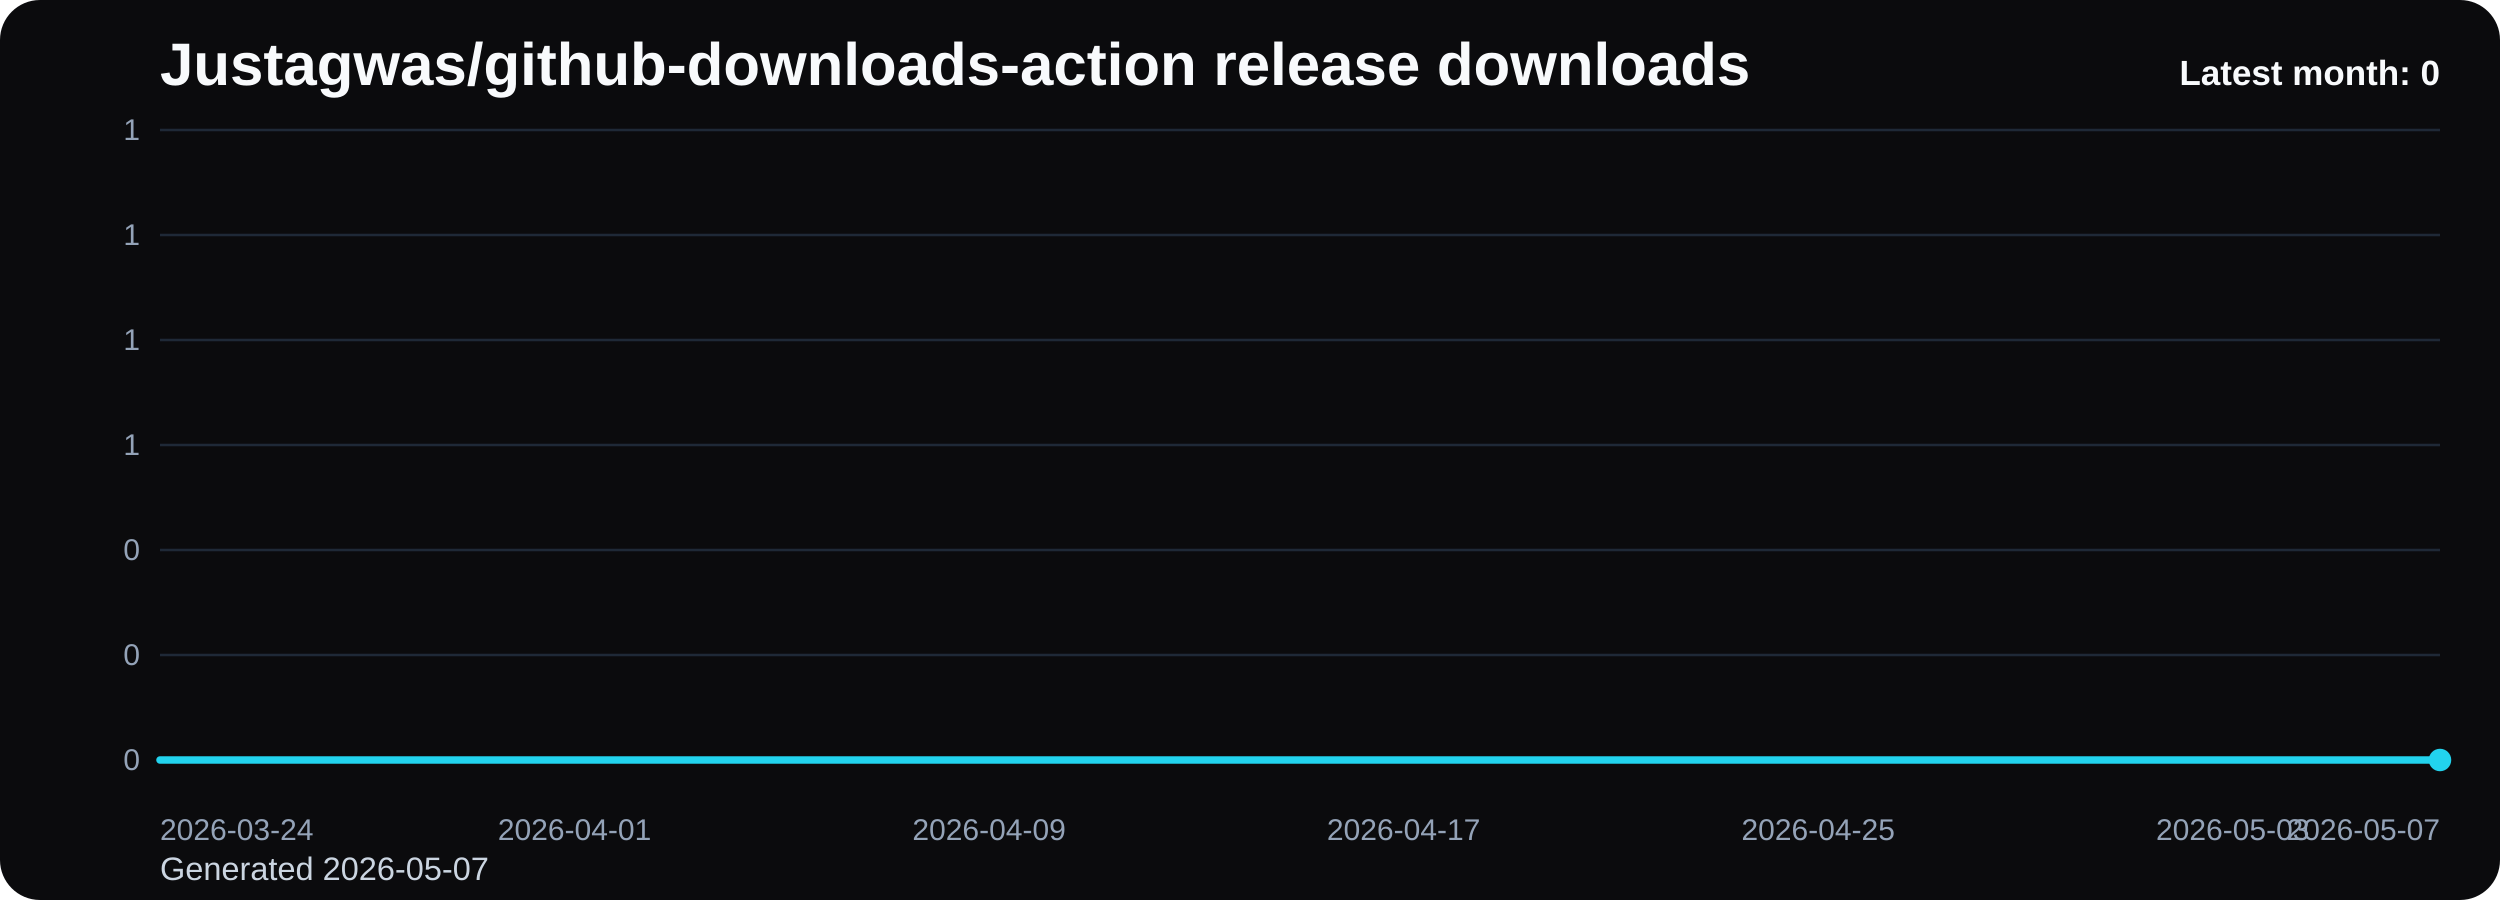
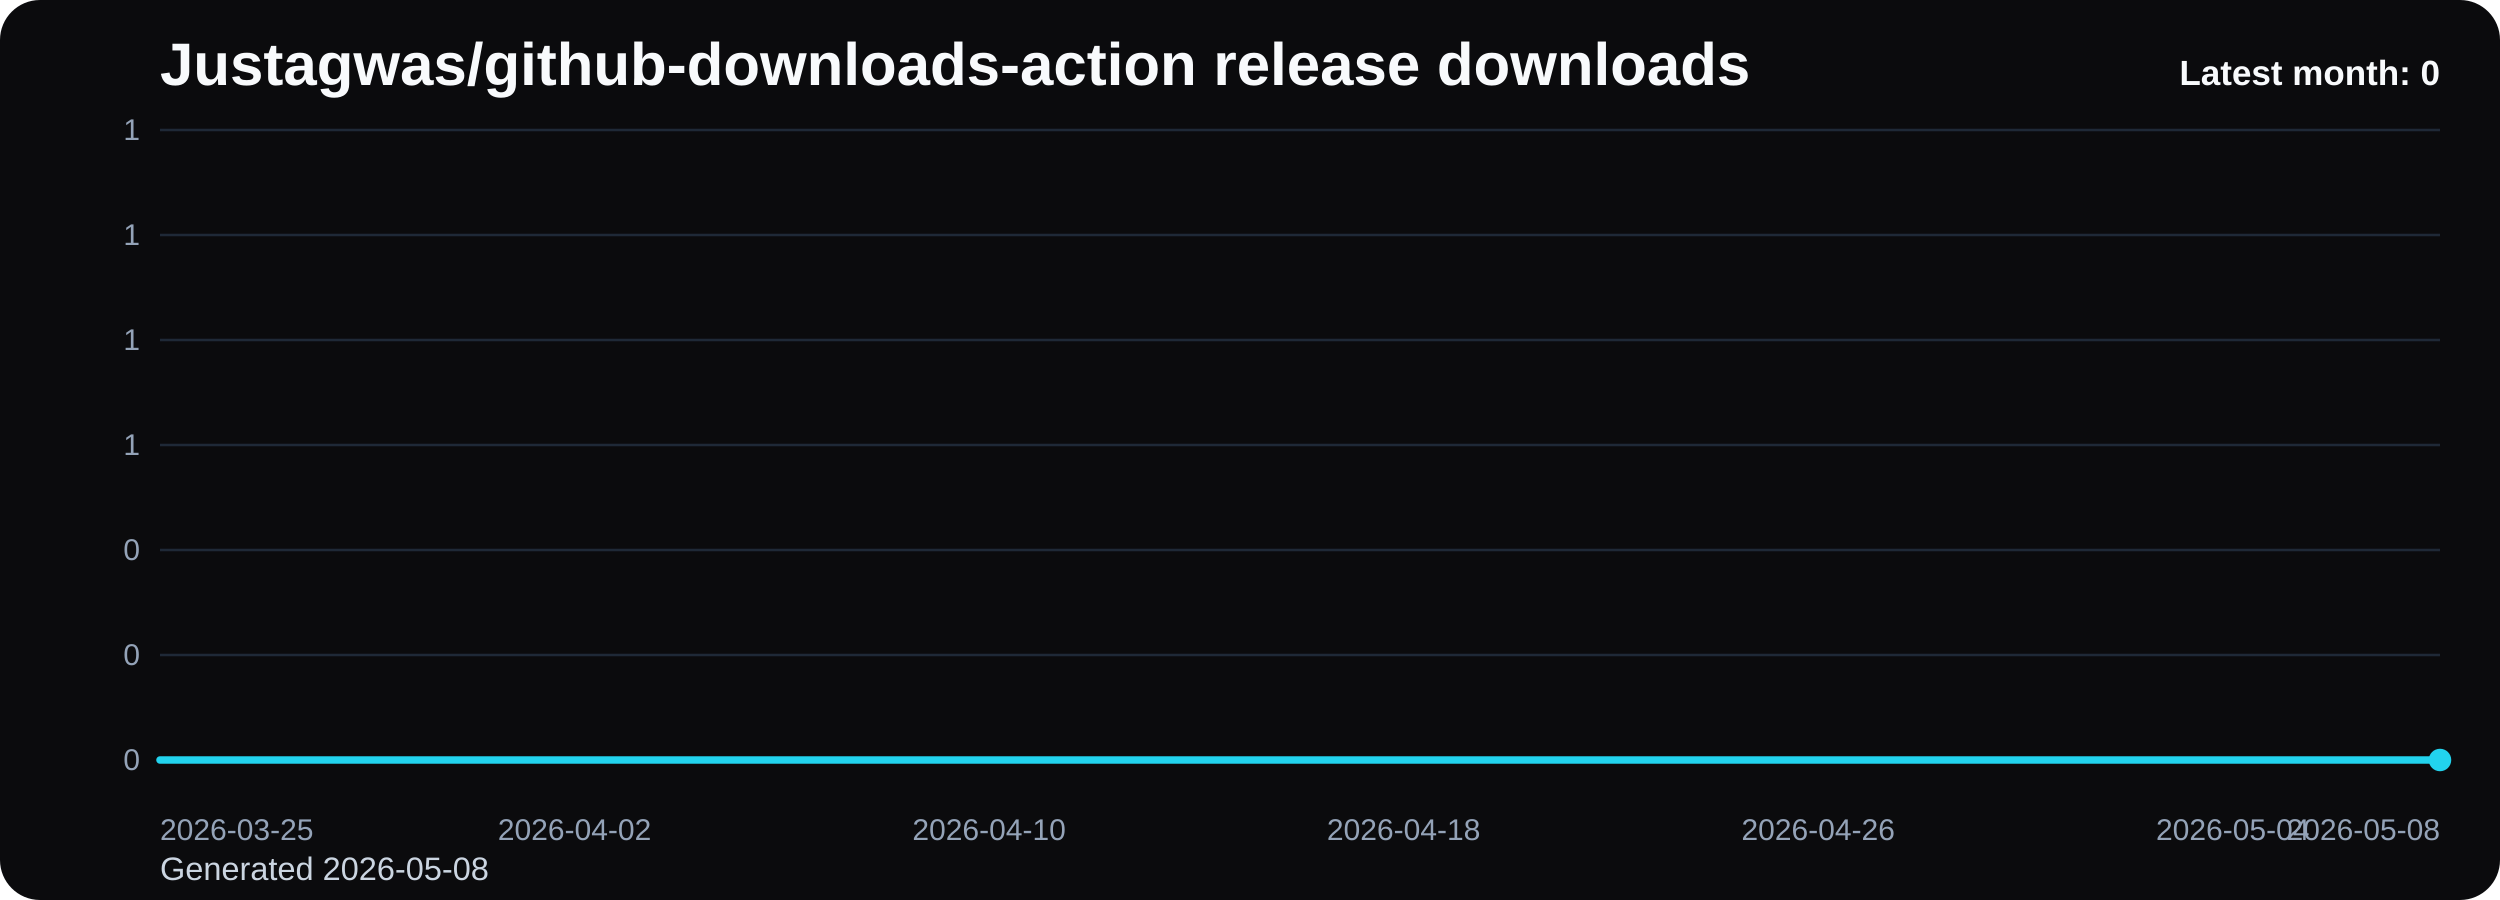
<svg xmlns="http://www.w3.org/2000/svg" viewBox="0 0 1000 360" role="img" aria-label="Justagwas/github-downloads-action release downloads chart">
  <defs>
    <linearGradient id="fill-monthly-black" x1="0" y1="0" x2="0" y2="1">
      <stop offset="0%" stop-color="#22d3ee" stop-opacity="0.32" />
      <stop offset="100%" stop-color="#22d3ee" stop-opacity="0.05" />
    </linearGradient>
    <style>
      .bg { fill: #0b0b0d; }
      .title { font: 700 24px Arial, sans-serif; fill: #f8fafc; }
      .sub { font: 400 13px Arial, sans-serif; fill: #cbd5e1; }
      .grid { stroke: #1f2937; stroke-width: 1; }
      .axis { font: 400 12px Arial, sans-serif; fill: #94a3b8; }
      .line { fill: none; stroke: #22d3ee; stroke-width: 3; stroke-linecap: round; stroke-linejoin: round; }
      .dot { fill: #22d3ee; }
      .value { font: 600 11px Arial, sans-serif; fill: #cbd5e1; }
      .latest { font: 700 14px Arial, sans-serif; fill: #f8fafc; }
    </style>
  </defs>
  <rect class="bg" x="0" y="0" width="1000" height="360" rx="16" />
  <text class="title" x="64" y="34">Justagwas/github-downloads-action release downloads</text>
-   <text class="sub" x="64" y="352">Generated 2026-05-07</text>
+   <text class="sub" x="64" y="352">Generated 2026-05-08</text>
  <line x1="64" y1="52.00" x2="976" y2="52.00" class="grid" />
  <text x="56" y="56.00" text-anchor="end" class="axis">1</text>
  <line x1="64" y1="94.00" x2="976" y2="94.00" class="grid" />
  <text x="56" y="98.00" text-anchor="end" class="axis">1</text>
  <line x1="64" y1="136.00" x2="976" y2="136.00" class="grid" />
  <text x="56" y="140.00" text-anchor="end" class="axis">1</text>
  <line x1="64" y1="178.00" x2="976" y2="178.00" class="grid" />
  <text x="56" y="182.00" text-anchor="end" class="axis">1</text>
  <line x1="64" y1="220.00" x2="976" y2="220.00" class="grid" />
  <text x="56" y="224.00" text-anchor="end" class="axis">0</text>
  <line x1="64" y1="262.00" x2="976" y2="262.00" class="grid" />
  <text x="56" y="266.00" text-anchor="end" class="axis">0</text>
  <line x1="64" y1="304.00" x2="976" y2="304.00" class="grid" />
  <text x="56" y="308.00" text-anchor="end" class="axis">0</text>
  <path d="M 64.00 304 L 64.00 304.00 L 84.73 304.00 L 105.45 304.00 L 126.18 304.00 L 146.91 304.00 L 167.64 304.00 L 188.36 304.00 L 209.09 304.00 L 229.82 304.00 L 250.55 304.00 L 271.27 304.00 L 292.00 304.00 L 312.73 304.00 L 333.45 304.00 L 354.18 304.00 L 374.91 304.00 L 395.64 304.00 L 416.36 304.00 L 437.09 304.00 L 457.82 304.00 L 478.55 304.00 L 499.27 304.00 L 520.00 304.00 L 540.73 304.00 L 561.45 304.00 L 582.18 304.00 L 602.91 304.00 L 623.64 304.00 L 644.36 304.00 L 665.09 304.00 L 685.82 304.00 L 706.55 304.00 L 727.27 304.00 L 748.00 304.00 L 768.73 304.00 L 789.45 304.00 L 810.18 304.00 L 830.91 304.00 L 851.64 304.00 L 872.36 304.00 L 893.09 304.00 L 913.82 304.00 L 934.55 304.00 L 955.27 304.00 L 976.00 304.00 L 976.00 304 Z" fill="url(#fill-monthly-black)" />
  <polyline class="line" points="64.00,304.00 84.73,304.00 105.45,304.00 126.18,304.00 146.91,304.00 167.64,304.00 188.36,304.00 209.09,304.00 229.82,304.00 250.55,304.00 271.27,304.00 292.00,304.00 312.73,304.00 333.45,304.00 354.18,304.00 374.91,304.00 395.64,304.00 416.36,304.00 437.09,304.00 457.82,304.00 478.55,304.00 499.27,304.00 520.00,304.00 540.73,304.00 561.45,304.00 582.18,304.00 602.91,304.00 623.64,304.00 644.36,304.00 665.09,304.00 685.82,304.00 706.55,304.00 727.27,304.00 748.00,304.00 768.73,304.00 789.45,304.00 810.18,304.00 830.91,304.00 851.64,304.00 872.36,304.00 893.09,304.00 913.82,304.00 934.55,304.00 955.27,304.00 976.00,304.00" />
  <circle class="dot" cx="976.00" cy="304.00" r="4.5" />
-   <text class="axis" x="64.00" y="336" text-anchor="start">2026-03-24</text>
-   <text class="axis" x="229.82" y="336" text-anchor="middle">2026-04-01</text>
-   <text class="axis" x="395.64" y="336" text-anchor="middle">2026-04-09</text>
-   <text class="axis" x="561.45" y="336" text-anchor="middle">2026-04-17</text>
-   <text class="axis" x="727.27" y="336" text-anchor="middle">2026-04-25</text>
-   <text class="axis" x="893.09" y="336" text-anchor="middle">2026-05-03</text>
-   <text class="axis" x="976.00" y="336" text-anchor="end">2026-05-07</text>
+   <text class="axis" x="64.00" y="336" text-anchor="start">2026-03-25</text>
+   <text class="axis" x="229.82" y="336" text-anchor="middle">2026-04-02</text>
+   <text class="axis" x="395.64" y="336" text-anchor="middle">2026-04-10</text>
+   <text class="axis" x="561.45" y="336" text-anchor="middle">2026-04-18</text>
+   <text class="axis" x="727.27" y="336" text-anchor="middle">2026-04-26</text>
+   <text class="axis" x="893.09" y="336" text-anchor="middle">2026-05-04</text>
+   <text class="axis" x="976.00" y="336" text-anchor="end">2026-05-08</text>
  <text class="latest" x="976" y="34" text-anchor="end">Latest month: 0</text>
</svg>
